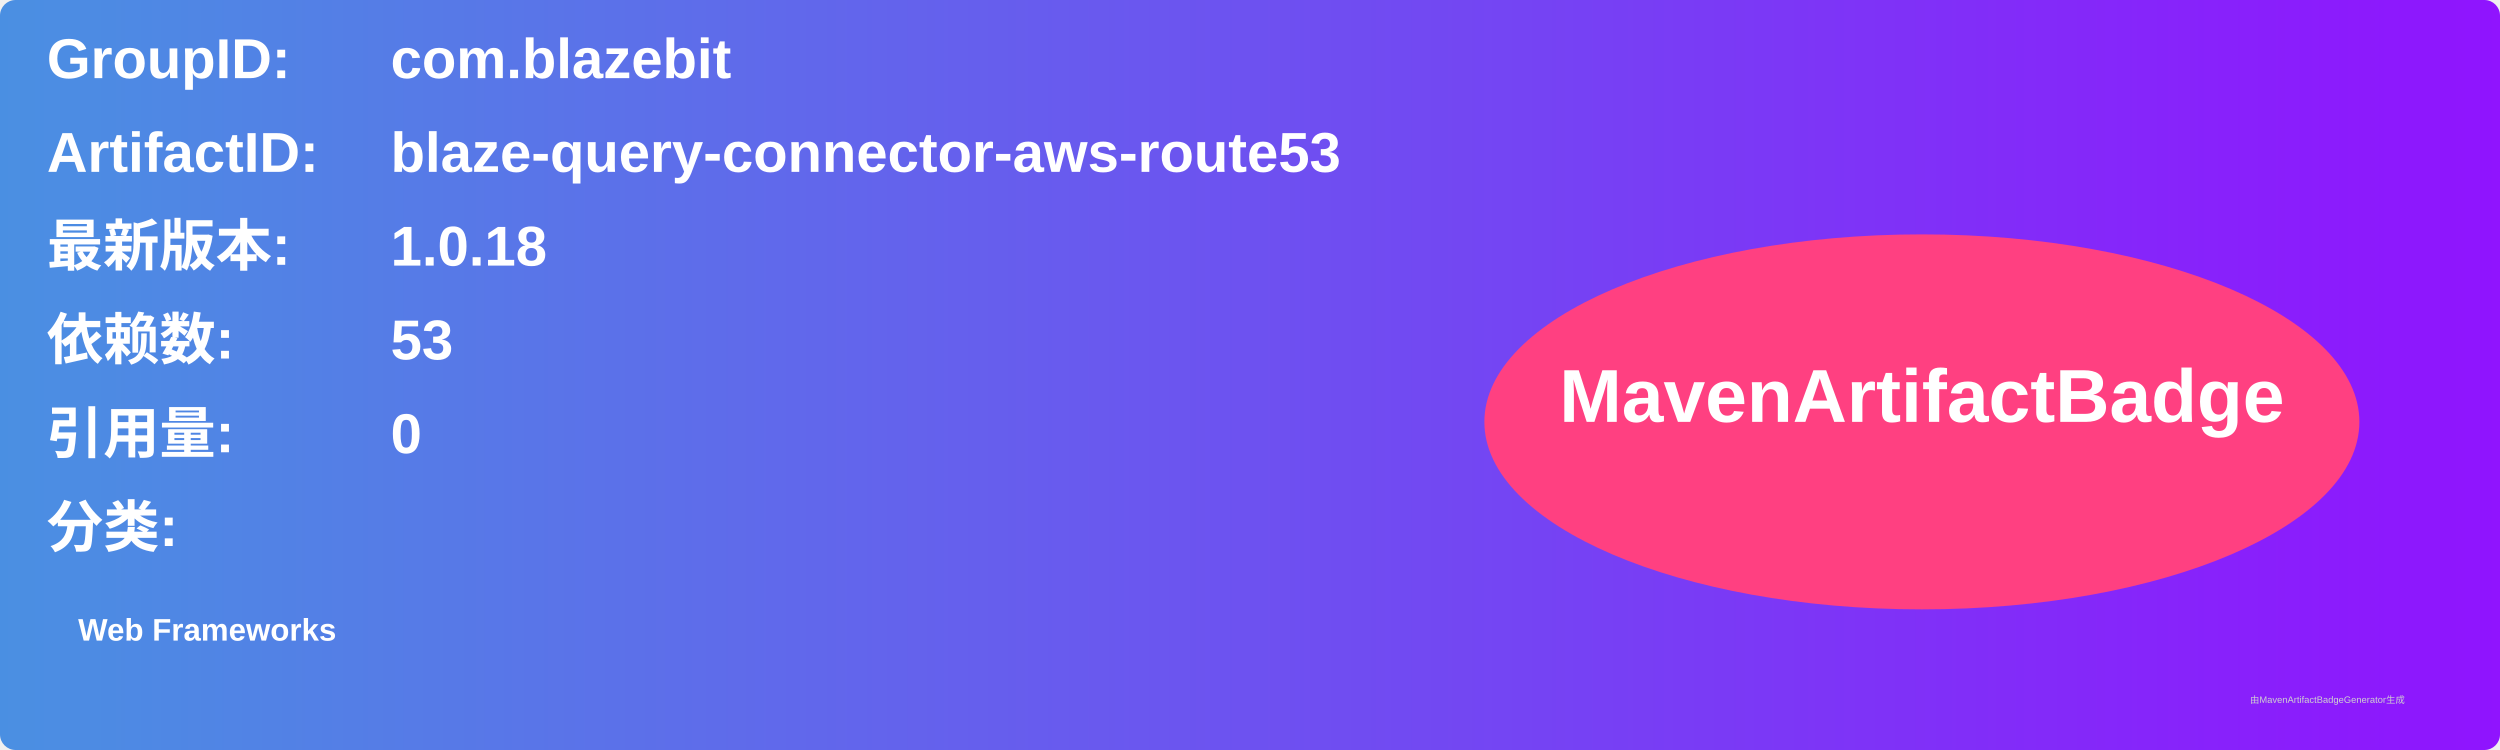
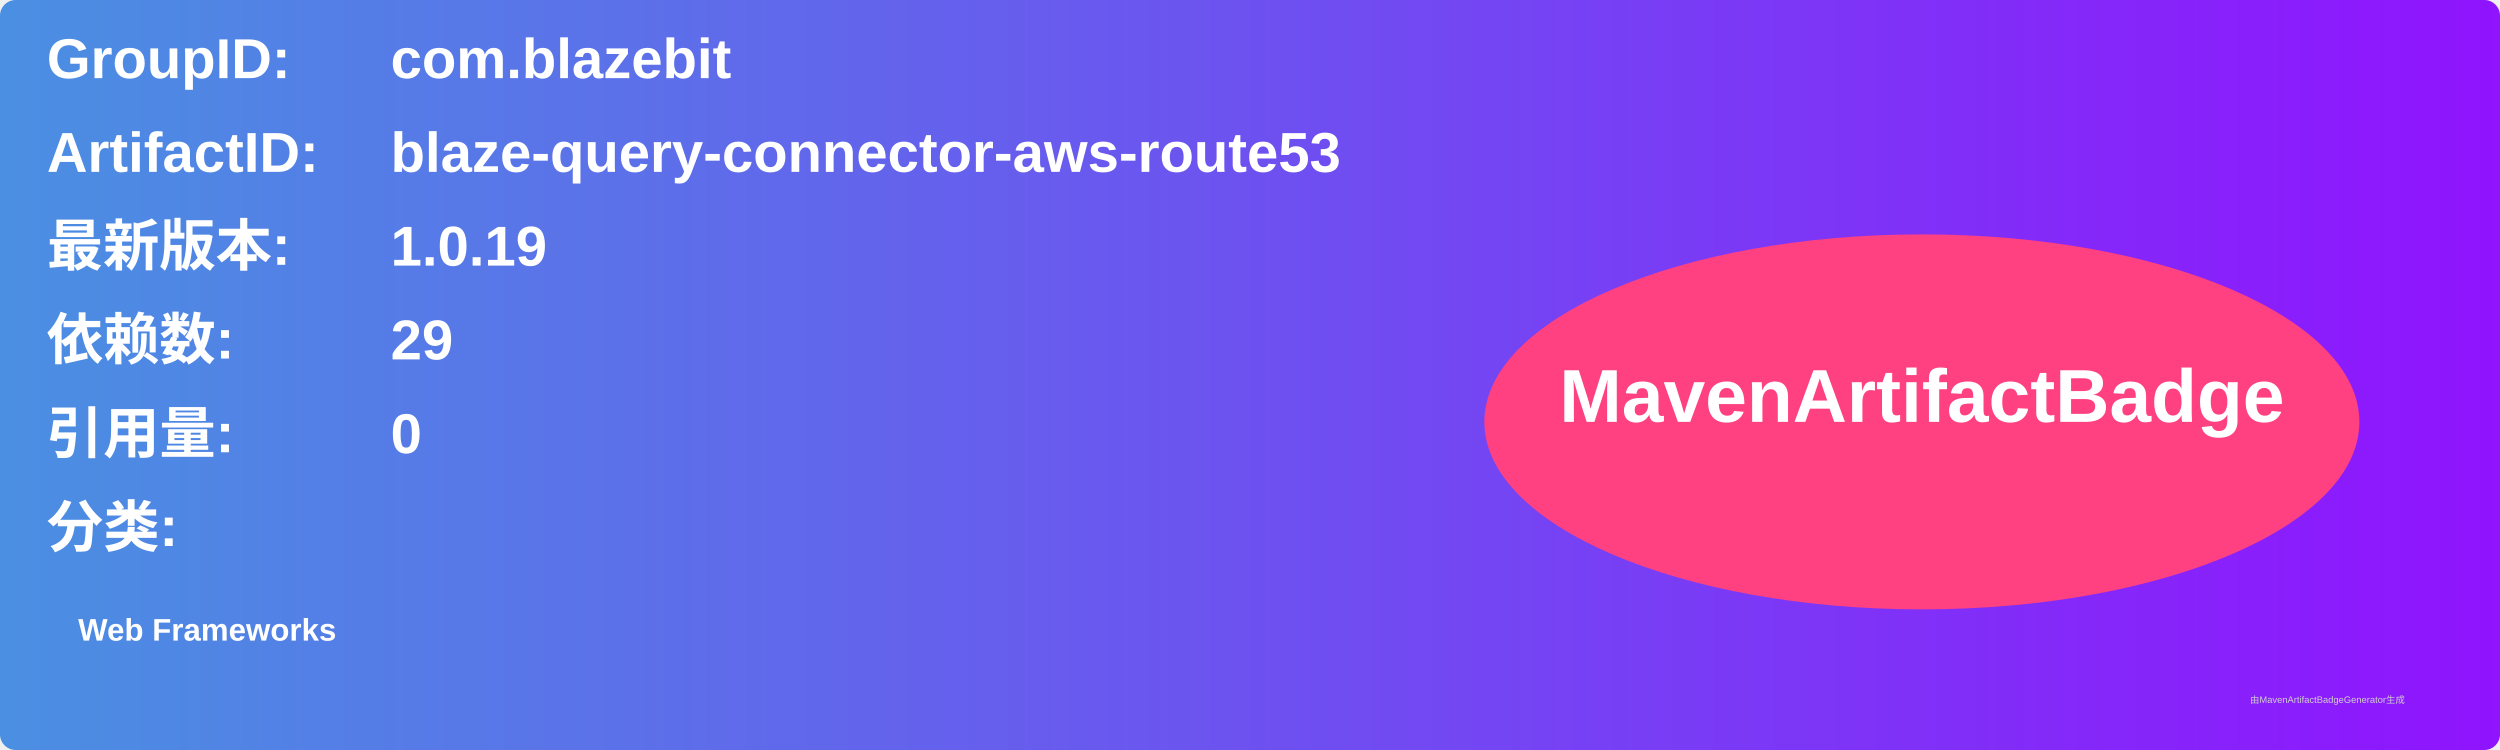
<svg xmlns="http://www.w3.org/2000/svg" width="800" height="240" viewBox="0 0 800 240">
  <linearGradient id="grad" x1="0%" y1="0%" x2="100%" y2="0%">
    <stop offset="0%" stop-color="#4a90e2" />
    <stop offset="100%" stop-color="#9013fe" />
  </linearGradient>
  <rect width="100%" height="100%" rx="5" ry="5" fill="url(#grad)" />
  <g transform="translate(15, 15)">
    <text x="0" y="10" font-family="Arial" font-size="18" fill="white" font-weight="bold" width="260">GroupID:</text>
    <text x="110" y="10" font-family="Arial" font-size="18" fill="white" font-weight="bold" width="460">com.blazebit</text>
    <text x="0" y="40" font-family="Arial" font-size="18" fill="white" font-weight="bold" width="260">ArtifactID:</text>
    <text x="110" y="40" font-family="Arial" font-size="18" fill="white" font-weight="bold" width="460">blaze-query-connector-aws-route53</text>
    <text x="0" y="70" font-family="Arial" font-size="18" fill="white" font-weight="bold">最新版本:</text>
    <text x="110" y="70" font-family="Arial" font-size="18" fill="white" font-weight="bold">
-       <tspan font-weight="bold">1.0.18</tspan>
+       <tspan font-weight="bold">1.0.19</tspan>
    </text>
    <text x="0" y="100" font-family="Arial" font-size="18" fill="white" font-weight="bold">依赖数: </text>
    <text x="110" y="100" font-family="Arial" font-size="18" fill="white">
-       <tspan font-weight="bold">53</tspan>
+       <tspan font-weight="bold">29</tspan>
    </text>
    <text x="0" y="130" font-family="Arial" font-size="18" fill="white" font-weight="bold">引用量: </text>
    <text x="110" y="130" font-family="Arial" font-size="18" fill="white">
      <tspan font-weight="bold">0</tspan>
    </text>
    <text x="0" y="160" font-family="Arial" font-size="18" fill="white" font-weight="bold">分类:</text>
    <text x="10" y="190" font-family="Arial" font-size="10" fill="white">
      <tspan font-weight="bold">Web Frameworks</tspan>
    </text>
    <ellipse cx="600" cy="120" rx="140" ry="60" fill="#ff4081" />
    <text x="600" y="120" text-anchor="middle" font-family="Arial" font-size="24" fill="white" font-weight="bold">MavenArtifactBadge</text>
  </g>
  <text x="720" y="225" font-family="Arial" font-size="3" fill="#d0d0d0">由MavenArtifactBadgeGenerator生成</text>
</svg>
